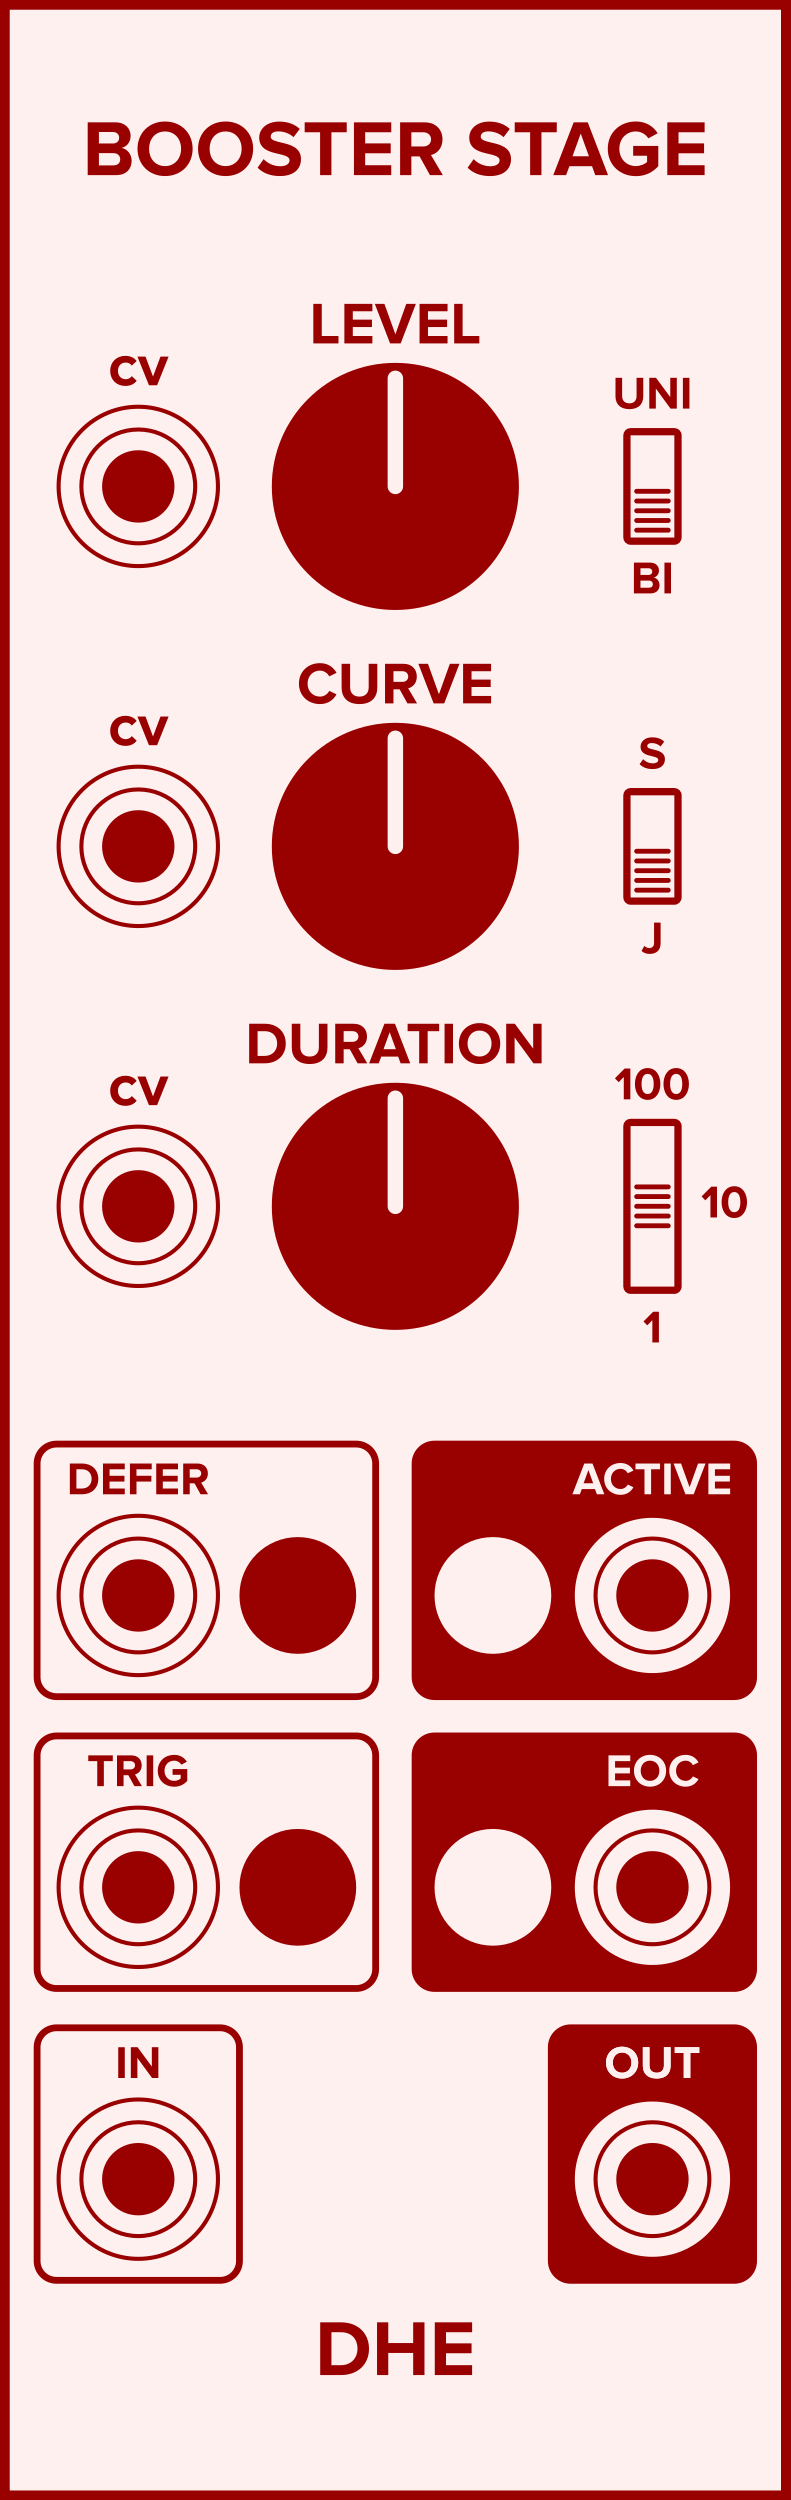
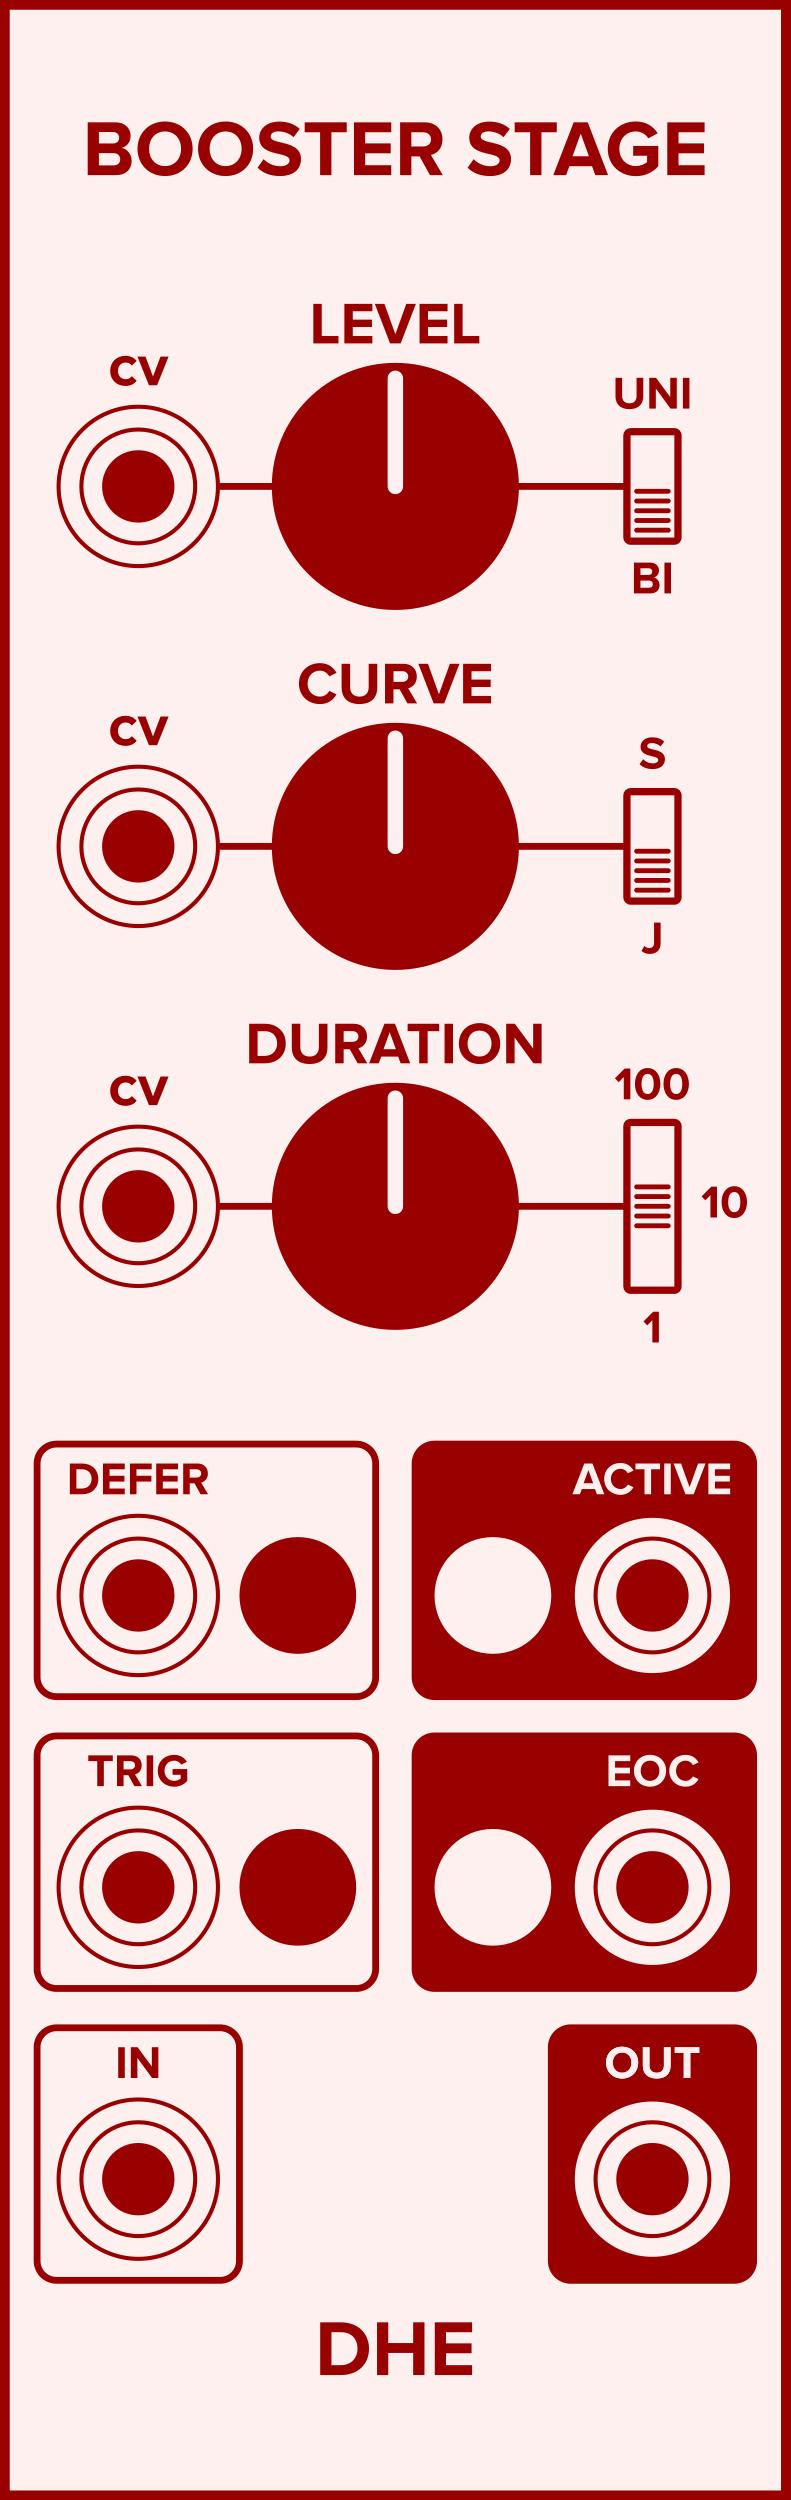
<svg xmlns="http://www.w3.org/2000/svg" id="svg290" height="379.429" width="120.000" version="1.1">
  <defs id="defs294" />
  <g id="g288" transform="scale(2.953)">
    <path id="rect2" d="M 0,0 H 40.64 V 128.5 H 0 Z" style="fill:#fff0f0;stroke:#990000;stroke-width:1" />
    <g id="g6" transform="translate(20.32,9)">
      <g id="text4" style="font-weight:bold;font-size:4.064px;font-family:'Proxima Nova';dominant-baseline:alphabetic;text-anchor:middle;fill:#990000" aria-label="BOOSTER STAGE">
        <path id="path299" style="font-weight:bold;font-size:4.064px;font-family:'Proxima Nova';dominant-baseline:alphabetic;text-anchor:middle;fill:#990000" d="m -15.813,0 h 1.471 c 0.516,0 0.788,-0.325 0.788,-0.732 0,-0.341 -0.232,-0.622 -0.52,-0.666 0.256,-0.053 0.467,-0.28 0.467,-0.622 0,-0.362 -0.264,-0.691 -0.78,-0.691 h -1.426 z m 0.577,-1.626 v -0.589 h 0.723 c 0.195,0 0.317,0.126 0.317,0.297 0,0.171 -0.122,0.293 -0.317,0.293 z m 0,1.126 V -1.13 h 0.744 c 0.228,0 0.35,0.146 0.35,0.317 0,0.195 -0.13,0.313 -0.35,0.313 z" />
        <path id="path301" style="font-weight:bold;font-size:4.064px;font-family:'Proxima Nova';dominant-baseline:alphabetic;text-anchor:middle;fill:#990000" d="m -13.252,-1.353 c 0,0.817 0.597,1.402 1.414,1.402 0.821,0 1.418,-0.585 1.418,-1.402 0,-0.817 -0.597,-1.402 -1.418,-1.402 -0.817,0 -1.414,0.585 -1.414,1.402 z m 2.239,0 c 0,0.504 -0.325,0.89 -0.825,0.89 -0.5,0 -0.821,-0.386 -0.821,-0.89 0,-0.508 0.321,-0.89 0.821,-0.89 0.5,0 0.825,0.382 0.825,0.89 z" />
        <path id="path303" style="font-weight:bold;font-size:4.064px;font-family:'Proxima Nova';dominant-baseline:alphabetic;text-anchor:middle;fill:#990000" d="m -10.141,-1.353 c 0,0.817 0.597,1.402 1.414,1.402 0.821,0 1.418,-0.585 1.418,-1.402 0,-0.817 -0.597,-1.402 -1.418,-1.402 -0.817,0 -1.414,0.585 -1.414,1.402 z m 2.239,0 c 0,0.504 -0.325,0.89 -0.825,0.89 -0.5,0 -0.821,-0.386 -0.821,-0.89 0,-0.508 0.321,-0.89 0.821,-0.89 0.5,0 0.825,0.382 0.825,0.89 z" />
        <path id="path305" style="font-weight:bold;font-size:4.064px;font-family:'Proxima Nova';dominant-baseline:alphabetic;text-anchor:middle;fill:#990000" d="m -7.082,-0.382 c 0.252,0.256 0.626,0.431 1.146,0.431 0.732,0 1.085,-0.374 1.085,-0.87 0,-0.614 -0.569,-0.748 -1.016,-0.853 -0.293,-0.069 -0.541,-0.126 -0.541,-0.301 0,-0.163 0.138,-0.272 0.386,-0.272 0.276,0 0.569,0.093 0.788,0.297 l 0.321,-0.423 c -0.268,-0.248 -0.626,-0.378 -1.057,-0.378 -0.638,0 -1.028,0.374 -1.028,0.825 0,0.618 0.569,0.74 1.012,0.841 0.297,0.073 0.549,0.13 0.549,0.329 0,0.154 -0.154,0.301 -0.471,0.301 -0.374,0 -0.671,-0.167 -0.862,-0.366 z" />
        <path id="path307" style="font-weight:bold;font-size:4.064px;font-family:'Proxima Nova';dominant-baseline:alphabetic;text-anchor:middle;fill:#990000" d="m -3.868,0 h 0.581 v -2.203 h 0.788 v -0.508 h -2.162 v 0.508 h 0.792 z" />
        <path id="path309" style="font-weight:bold;font-size:4.064px;font-family:'Proxima Nova';dominant-baseline:alphabetic;text-anchor:middle;fill:#990000" d="m -2.129,0 h 1.918 V -0.508 H -1.552 V -1.122 h 1.313 V -1.63 H -1.552 v -0.573 h 1.341 v -0.508 H -2.129 Z" />
        <path id="path311" style="font-weight:bold;font-size:4.064px;font-family:'Proxima Nova';dominant-baseline:alphabetic;text-anchor:middle;fill:#990000" d="m 1.777,0 h 0.662 l -0.61,-1.032 c 0.293,-0.069 0.593,-0.325 0.593,-0.805 0,-0.504 -0.345,-0.874 -0.91,-0.874 H 0.244 V 0 H 0.822 v -0.963 h 0.423 z m 0.057,-1.837 c 0,0.228 -0.175,0.366 -0.406,0.366 h -0.606 v -0.732 h 0.606 c 0.232,0 0.406,0.138 0.406,0.366 z" />
        <path id="path313" style="font-weight:bold;font-size:4.064px;font-family:'Proxima Nova';dominant-baseline:alphabetic;text-anchor:middle;fill:#990000" d="m 3.713,-0.382 c 0.252,0.256 0.626,0.431 1.146,0.431 0.732,0 1.085,-0.374 1.085,-0.87 0,-0.614 -0.569,-0.748 -1.016,-0.853 -0.293,-0.069 -0.541,-0.126 -0.541,-0.301 0,-0.163 0.138,-0.272 0.386,-0.272 0.276,0 0.569,0.093 0.788,0.297 l 0.321,-0.423 c -0.268,-0.248 -0.626,-0.378 -1.057,-0.378 -0.638,0 -1.028,0.374 -1.028,0.825 0,0.618 0.569,0.74 1.012,0.841 0.297,0.073 0.549,0.13 0.549,0.329 0,0.154 -0.154,0.301 -0.471,0.301 -0.374,0 -0.671,-0.167 -0.862,-0.366 z" />
        <path id="path315" style="font-weight:bold;font-size:4.064px;font-family:'Proxima Nova';dominant-baseline:alphabetic;text-anchor:middle;fill:#990000" d="m 6.927,0 h 0.581 v -2.203 h 0.788 v -0.508 H 6.134 v 0.508 h 0.792 z" />
        <path id="path317" style="font-weight:bold;font-size:4.064px;font-family:'Proxima Nova';dominant-baseline:alphabetic;text-anchor:middle;fill:#990000" d="M 10.274,0 H 10.932 L 9.888,-2.711 H 9.164 L 8.116,0 h 0.658 l 0.171,-0.459 h 1.162 z m -0.748,-2.134 0.423,1.166 h -0.845 z" />
        <path id="path319" style="font-weight:bold;font-size:4.064px;font-family:'Proxima Nova';dominant-baseline:alphabetic;text-anchor:middle;fill:#990000" d="m 10.917,-1.353 c 0,0.853 0.65,1.406 1.443,1.406 0.492,0 0.878,-0.203 1.154,-0.512 V -1.5 h -1.292 v 0.504 h 0.715 v 0.325 c -0.11,0.102 -0.337,0.207 -0.577,0.207 -0.492,0 -0.849,-0.378 -0.849,-0.89 0,-0.512 0.358,-0.89 0.849,-0.89 0.289,0 0.52,0.163 0.642,0.354 l 0.48,-0.26 c -0.203,-0.321 -0.557,-0.606 -1.122,-0.606 -0.792,0 -1.443,0.545 -1.443,1.402 z" />
        <path id="path321" style="font-weight:bold;font-size:4.064px;font-family:'Proxima Nova';dominant-baseline:alphabetic;text-anchor:middle;fill:#990000" d="m 13.976,0 h 1.918 v -0.508 h -1.341 V -1.122 h 1.313 v -0.508 h -1.313 v -0.573 h 1.341 v -0.508 h -1.918 z" />
      </g>
    </g>
    <g id="g10" transform="translate(20.32,119.5)">
      <g id="text8" style="font-weight:bold;font-size:4.064px;font-family:'Proxima Nova';dominant-baseline:hanging;text-anchor:middle;fill:#990000" aria-label="DHE">
        <path id="path324" style="font-weight:bold;font-size:4.064px;font-family:'Proxima Nova';dominant-baseline:hanging;text-anchor:middle;fill:#990000" d="m -3.863,2.568 h 1.069 c 0.849,0 1.439,-0.536 1.439,-1.353 0,-0.817 -0.589,-1.357 -1.439,-1.357 h -1.069 z m 0.577,-0.508 V 0.366 h 0.492 c 0.557,0 0.849,0.37 0.849,0.849 0,0.459 -0.313,0.845 -0.849,0.845 z" />
        <path id="path326" style="font-weight:bold;font-size:4.064px;font-family:'Proxima Nova';dominant-baseline:hanging;text-anchor:middle;fill:#990000" d="M 0.915,2.568 H 1.496 V -0.142 H 0.915 V 0.923 H -0.365 V -0.142 H -0.942 V 2.568 h 0.577 V 1.431 h 1.28 z" />
        <path id="path328" style="font-weight:bold;font-size:4.064px;font-family:'Proxima Nova';dominant-baseline:hanging;text-anchor:middle;fill:#990000" d="m 2.026,2.568 h 1.918 v -0.508 H 2.603 V 1.447 H 3.916 V 0.939 H 2.603 V 0.366 H 3.945 V -0.142 H 2.026 Z" />
      </g>
    </g>
-     <path id="line12" d="M 7.107,25 H 33.533" style="stroke-width:0.35" />
+     <path id="line12" d="M 7.107,25 H 33.533" style="stroke:#990000;stroke-width:0.35" />
    <g id="g16" transform="translate(7.107,19.8)">
      <g id="text14" style="font-weight:bold;font-size:3.048px;font-family:'Proxima Nova';dominant-baseline:alphabetic;text-anchor:middle;fill:#990000" aria-label="cv">
        <path id="path332" style="font-weight:bold;font-size:3.048px;font-family:'Proxima Nova';dominant-baseline:alphabetic;text-anchor:middle;fill:#990000" d="m -1.444,-0.738 c 0,0.454 0.326,0.774 0.78,0.774 0.302,0 0.485,-0.131 0.582,-0.268 l -0.253,-0.235 c -0.07,0.098 -0.177,0.158 -0.311,0.158 -0.235,0 -0.399,-0.174 -0.399,-0.43 0,-0.256 0.165,-0.427 0.399,-0.427 0.134,0 0.241,0.055 0.311,0.158 l 0.253,-0.238 c -0.098,-0.134 -0.28,-0.265 -0.582,-0.265 -0.454,0 -0.78,0.32 -0.78,0.771 z" />
        <path id="path334" style="font-weight:bold;font-size:3.048px;font-family:'Proxima Nova';dominant-baseline:alphabetic;text-anchor:middle;fill:#990000" d="M 0.549,0 H 0.967 L 1.558,-1.472 H 1.141 L 0.756,-0.448 0.372,-1.472 h -0.415 z" />
      </g>
    </g>
    <g id="g20" transform="translate(20.32,17.65)">
      <g id="text18" style="font-weight:bold;font-size:3.048px;font-family:'Proxima Nova';dominant-baseline:alphabetic;text-anchor:middle;fill:#990000" aria-label="LEVEL">
        <path id="path337" style="font-weight:bold;font-size:3.048px;font-family:'Proxima Nova';dominant-baseline:alphabetic;text-anchor:middle;fill:#990000" d="m -4.216,0 h 1.292 V -0.381 H -3.783 V -2.033 h -0.433 z" />
        <path id="path339" style="font-weight:bold;font-size:3.048px;font-family:'Proxima Nova';dominant-baseline:alphabetic;text-anchor:middle;fill:#990000" d="m -2.621,0 h 1.439 v -0.381 h -1.006 v -0.46 h 0.985 V -1.222 h -0.985 v -0.43 h 1.006 v -0.381 h -1.439 z" />
        <path id="path341" style="font-weight:bold;font-size:3.048px;font-family:'Proxima Nova';dominant-baseline:alphabetic;text-anchor:middle;fill:#990000" d="M -0.271,0 H 0.272 L 1.055,-2.033 H 0.561 L 6.1914318e-4,-0.469 -0.563,-2.033 H -1.057 Z" />
        <path id="path343" style="font-weight:bold;font-size:3.048px;font-family:'Proxima Nova';dominant-baseline:alphabetic;text-anchor:middle;fill:#990000" d="M 1.243,0 H 2.682 V -0.381 H 1.676 V -0.841 H 2.66 V -1.222 H 1.676 v -0.43 h 1.006 v -0.381 H 1.243 Z" />
        <path id="path345" style="font-weight:bold;font-size:3.048px;font-family:'Proxima Nova';dominant-baseline:alphabetic;text-anchor:middle;fill:#990000" d="M 3.023,0 H 4.315 V -0.381 H 3.456 V -2.033 h -0.433 z" />
      </g>
    </g>
    <g id="g24" transform="translate(33.533,29)">
      <g id="text22" style="font-weight:bold;font-size:2.371px;font-family:'Proxima Nova';dominant-baseline:hanging;text-anchor:middle;fill:#990000" aria-label="BI">
        <path id="path348" style="font-weight:bold;font-size:2.371px;font-family:'Proxima Nova';dominant-baseline:hanging;text-anchor:middle;fill:#990000" d="m -0.953,1.498 h 0.858 c 0.301,0 0.46,-0.19 0.46,-0.427 0,-0.199 -0.135,-0.363 -0.303,-0.389 0.149,-0.031 0.273,-0.164 0.273,-0.363 0,-0.211 -0.154,-0.403 -0.455,-0.403 h -0.832 z m 0.337,-0.948 v -0.344 h 0.422 c 0.114,0 0.185,0.074 0.185,0.173 0,0.1 -0.071,0.171 -0.185,0.171 z m 0,0.657 V 0.839 h 0.434 c 0.133,0 0.204,0.085 0.204,0.185 0,0.114 -0.076,0.183 -0.204,0.183 z" />
        <path id="path350" style="font-weight:bold;font-size:2.371px;font-family:'Proxima Nova';dominant-baseline:hanging;text-anchor:middle;fill:#990000" d="M 0.617,1.498 H 0.954 V -0.083 H 0.617 Z" />
      </g>
    </g>
    <g id="g28" transform="translate(33.533,21)">
      <g id="text26" style="font-weight:bold;font-size:2.371px;font-family:'Proxima Nova';dominant-baseline:alphabetic;text-anchor:middle;fill:#990000" aria-label="UNI">
        <path id="path353" style="font-weight:bold;font-size:2.371px;font-family:'Proxima Nova';dominant-baseline:alphabetic;text-anchor:middle;fill:#990000" d="m -1.9,-0.631 c 0,0.389 0.232,0.659 0.714,0.659 0.481,0 0.714,-0.268 0.714,-0.662 V -1.581 h -0.344 v 0.939 c 0,0.221 -0.126,0.372 -0.37,0.372 -0.244,0 -0.372,-0.152 -0.372,-0.372 V -1.581 h -0.341 z" />
        <path id="path355" style="font-weight:bold;font-size:2.371px;font-family:'Proxima Nova';dominant-baseline:alphabetic;text-anchor:middle;fill:#990000" d="M 0.928,0 H 1.252 V -1.581 H 0.916 v 0.993 L 0.183,-1.581 H -0.163 V 0 h 0.337 v -1.031 z" />
        <path id="path357" style="font-weight:bold;font-size:2.371px;font-family:'Proxima Nova';dominant-baseline:alphabetic;text-anchor:middle;fill:#990000" d="m 1.564,0 h 0.337 v -1.581 h -0.337 z" />
      </g>
    </g>
-     <path id="line30" d="M 7.107,43.5 H 33.533" style="stroke-width:0.35" />
+     <path id="line30" d="M 7.107,43.5 H 33.533" style="stroke:#990000;stroke-width:0.35" />
    <g id="g34" transform="translate(7.107,38.3)">
      <g id="text32" style="font-weight:bold;font-size:3.048px;font-family:'Proxima Nova';dominant-baseline:alphabetic;text-anchor:middle;fill:#990000" aria-label="cv">
        <path id="path361" style="font-weight:bold;font-size:3.048px;font-family:'Proxima Nova';dominant-baseline:alphabetic;text-anchor:middle;fill:#990000" d="m -1.444,-0.738 c 0,0.454 0.326,0.774 0.78,0.774 0.302,0 0.485,-0.131 0.582,-0.268 l -0.253,-0.235 c -0.07,0.098 -0.177,0.158 -0.311,0.158 -0.235,0 -0.399,-0.174 -0.399,-0.43 0,-0.256 0.165,-0.427 0.399,-0.427 0.134,0 0.241,0.055 0.311,0.158 l 0.253,-0.238 c -0.098,-0.134 -0.28,-0.265 -0.582,-0.265 -0.454,0 -0.78,0.32 -0.78,0.771 z" />
        <path id="path363" style="font-weight:bold;font-size:3.048px;font-family:'Proxima Nova';dominant-baseline:alphabetic;text-anchor:middle;fill:#990000" d="M 0.549,0 H 0.967 L 1.558,-1.472 H 1.141 L 0.756,-0.448 0.372,-1.472 h -0.415 z" />
      </g>
    </g>
    <g id="g38" transform="translate(20.32,36.15)">
      <g id="text36" style="font-weight:bold;font-size:3.048px;font-family:'Proxima Nova';dominant-baseline:alphabetic;text-anchor:middle;fill:#990000" aria-label="CURVE">
        <path id="path366" style="font-weight:bold;font-size:3.048px;font-family:'Proxima Nova';dominant-baseline:alphabetic;text-anchor:middle;fill:#990000" d="m -3.874,0.037 c 0.448,0 0.704,-0.247 0.85,-0.5 l -0.372,-0.18 c -0.085,0.168 -0.268,0.296 -0.479,0.296 -0.369,0 -0.637,-0.283 -0.637,-0.668 0,-0.384 0.268,-0.668 0.637,-0.668 0.21,0 0.393,0.131 0.479,0.296 l 0.372,-0.183 c -0.143,-0.253 -0.402,-0.497 -0.85,-0.497 -0.61,0 -1.082,0.427 -1.082,1.052 0,0.625 0.472,1.052 1.082,1.052 z" />
        <path id="path368" style="font-weight:bold;font-size:3.048px;font-family:'Proxima Nova';dominant-baseline:alphabetic;text-anchor:middle;fill:#990000" d="m -2.763,-0.811 c 0,0.5 0.299,0.847 0.917,0.847 0.619,0 0.917,-0.344 0.917,-0.85 V -2.033 H -1.371 v 1.207 c 0,0.283 -0.162,0.479 -0.475,0.479 -0.314,0 -0.479,-0.195 -0.479,-0.479 V -2.033 h -0.439 z" />
        <path id="path370" style="font-weight:bold;font-size:3.048px;font-family:'Proxima Nova';dominant-baseline:alphabetic;text-anchor:middle;fill:#990000" d="m 0.618,0 h 0.497 l -0.457,-0.774 c 0.219,-0.052 0.445,-0.244 0.445,-0.604 0,-0.378 -0.259,-0.655 -0.683,-0.655 H -0.531 V 0 h 0.433 v -0.722 h 0.317 z m 0.043,-1.378 c 0,0.171 -0.131,0.274 -0.305,0.274 h -0.454 v -0.549 h 0.454 c 0.174,0 0.305,0.104 0.305,0.274 z" />
        <path id="path372" style="font-weight:bold;font-size:3.048px;font-family:'Proxima Nova';dominant-baseline:alphabetic;text-anchor:middle;fill:#990000" d="M 1.968,0 H 2.51 L 3.294,-2.033 H 2.8 L 2.239,-0.469 1.675,-2.033 H 1.181 Z" />
        <path id="path374" style="font-weight:bold;font-size:3.048px;font-family:'Proxima Nova';dominant-baseline:alphabetic;text-anchor:middle;fill:#990000" d="M 3.481,0 H 4.92 V -0.381 H 3.914 V -0.841 H 4.899 V -1.222 H 3.914 v -0.43 h 1.006 v -0.381 H 3.481 Z" />
      </g>
    </g>
    <g id="g42" transform="translate(33.533,47.5)">
      <g id="text40" style="font-weight:bold;font-size:2.371px;font-family:'Proxima Nova';dominant-baseline:hanging;text-anchor:middle;fill:#990000" aria-label="J">
        <path id="path377" style="font-weight:bold;font-size:2.371px;font-family:'Proxima Nova';dominant-baseline:hanging;text-anchor:middle;fill:#990000" d="m -0.562,1.373 c 0.114,0.111 0.266,0.154 0.424,0.154 0.325,0 0.557,-0.173 0.557,-0.548 V -0.083 H 0.083 v 1.057 c 0,0.154 -0.097,0.254 -0.247,0.254 -0.109,0 -0.19,-0.055 -0.251,-0.114 z" />
      </g>
    </g>
    <g id="g46" transform="translate(33.533,39.5)">
      <g id="text44" style="font-weight:bold;font-size:2.371px;font-family:'Proxima Nova';dominant-baseline:alphabetic;text-anchor:middle;fill:#990000" aria-label="S">
        <path id="path380" style="font-weight:bold;font-size:2.371px;font-family:'Proxima Nova';dominant-baseline:alphabetic;text-anchor:middle;fill:#990000" d="m -0.661,-0.223 c 0.147,0.149 0.365,0.251 0.669,0.251 0.427,0 0.633,-0.218 0.633,-0.507 0,-0.358 -0.332,-0.436 -0.593,-0.498 -0.171,-0.04 -0.315,-0.074 -0.315,-0.175 0,-0.095 0.081,-0.159 0.225,-0.159 0.161,0 0.332,0.055 0.46,0.173 l 0.187,-0.247 c -0.156,-0.145 -0.365,-0.221 -0.616,-0.221 -0.372,0 -0.6,0.218 -0.6,0.481 0,0.36 0.332,0.432 0.59,0.491 0.173,0.043 0.32,0.076 0.32,0.192 0,0.09 -0.09,0.175 -0.275,0.175 -0.218,0 -0.391,-0.097 -0.503,-0.213 z" />
      </g>
    </g>
-     <path id="line48" d="M 7.107,62 H 33.533" style="stroke-width:0.35" />
+     <path id="line48" d="M 7.107,62 H 33.533" style="stroke:#990000;stroke-width:0.35" />
    <g id="g52" transform="translate(7.107,56.8)">
      <g id="text50" style="font-weight:bold;font-size:3.048px;font-family:'Proxima Nova';dominant-baseline:alphabetic;text-anchor:middle;fill:#990000" aria-label="cv">
        <path id="path384" style="font-weight:bold;font-size:3.048px;font-family:'Proxima Nova';dominant-baseline:alphabetic;text-anchor:middle;fill:#990000" d="m -1.444,-0.738 c 0,0.454 0.326,0.774 0.78,0.774 0.302,0 0.485,-0.131 0.582,-0.268 l -0.253,-0.235 c -0.07,0.098 -0.177,0.158 -0.311,0.158 -0.235,0 -0.399,-0.174 -0.399,-0.43 0,-0.256 0.165,-0.427 0.399,-0.427 0.134,0 0.241,0.055 0.311,0.158 l 0.253,-0.238 c -0.098,-0.134 -0.28,-0.265 -0.582,-0.265 -0.454,0 -0.78,0.32 -0.78,0.771 z" />
        <path id="path386" style="font-weight:bold;font-size:3.048px;font-family:'Proxima Nova';dominant-baseline:alphabetic;text-anchor:middle;fill:#990000" d="M 0.549,0 H 0.967 L 1.558,-1.472 H 1.141 L 0.756,-0.448 0.372,-1.472 h -0.415 z" />
      </g>
    </g>
    <g id="g56" transform="translate(20.32,54.65)">
      <g id="text54" style="font-weight:bold;font-size:3.048px;font-family:'Proxima Nova';dominant-baseline:alphabetic;text-anchor:middle;fill:#990000" aria-label="DURATION">
        <path id="path389" style="font-weight:bold;font-size:3.048px;font-family:'Proxima Nova';dominant-baseline:alphabetic;text-anchor:middle;fill:#990000" d="m -7.514,0 h 0.802 c 0.637,0 1.079,-0.402 1.079,-1.015 0,-0.613 -0.442,-1.018 -1.079,-1.018 h -0.802 z m 0.433,-0.381 V -1.652 h 0.369 c 0.418,0 0.637,0.277 0.637,0.637 0,0.344 -0.235,0.634 -0.637,0.634 z" />
        <path id="path391" style="font-weight:bold;font-size:3.048px;font-family:'Proxima Nova';dominant-baseline:alphabetic;text-anchor:middle;fill:#990000" d="m -5.323,-0.811 c 0,0.5 0.299,0.847 0.917,0.847 0.619,0 0.917,-0.344 0.917,-0.85 V -2.033 h -0.442 v 1.207 c 0,0.283 -0.162,0.479 -0.475,0.479 -0.314,0 -0.479,-0.195 -0.479,-0.479 V -2.033 h -0.439 z" />
        <path id="path393" style="font-weight:bold;font-size:3.048px;font-family:'Proxima Nova';dominant-baseline:alphabetic;text-anchor:middle;fill:#990000" d="m -1.942,0 h 0.497 l -0.457,-0.774 c 0.219,-0.052 0.445,-0.244 0.445,-0.604 0,-0.378 -0.259,-0.655 -0.683,-0.655 h -0.951 V 0 h 0.433 v -0.722 h 0.317 z m 0.043,-1.378 c 0,0.171 -0.131,0.274 -0.305,0.274 h -0.454 v -0.549 h 0.454 c 0.174,0 0.305,0.104 0.305,0.274 z" />
        <path id="path395" style="font-weight:bold;font-size:3.048px;font-family:'Proxima Nova';dominant-baseline:alphabetic;text-anchor:middle;fill:#990000" d="M 0.27,0 H 0.764 L -0.02,-2.033 H -0.562 L -1.349,0 h 0.494 l 0.128,-0.344 h 0.872 z m -0.561,-1.6 0.317,0.875 h -0.634 z" />
        <path id="path397" style="font-weight:bold;font-size:3.048px;font-family:'Proxima Nova';dominant-baseline:alphabetic;text-anchor:middle;fill:#990000" d="m 1.224,0 h 0.436 v -1.652 h 0.591 v -0.381 H 0.63 v 0.381 H 1.224 Z" />
        <path id="path399" style="font-weight:bold;font-size:3.048px;font-family:'Proxima Nova';dominant-baseline:alphabetic;text-anchor:middle;fill:#990000" d="m 2.529,0 h 0.433 v -2.033 h -0.433 z" />
        <path id="path401" style="font-weight:bold;font-size:3.048px;font-family:'Proxima Nova';dominant-baseline:alphabetic;text-anchor:middle;fill:#990000" d="m 3.265,-1.015 c 0,0.613 0.448,1.052 1.061,1.052 0.616,0 1.064,-0.439 1.064,-1.052 0,-0.613 -0.448,-1.052 -1.064,-1.052 -0.613,0 -1.061,0.439 -1.061,1.052 z m 1.679,0 c 0,0.378 -0.244,0.668 -0.619,0.668 -0.375,0 -0.616,-0.29 -0.616,-0.668 0,-0.381 0.241,-0.668 0.616,-0.668 0.375,0 0.619,0.287 0.619,0.668 z" />
        <path id="path403" style="font-weight:bold;font-size:3.048px;font-family:'Proxima Nova';dominant-baseline:alphabetic;text-anchor:middle;fill:#990000" d="m 7.098,0 h 0.418 v -2.033 h -0.433 v 1.277 L 6.141,-2.033 H 5.696 V 0 h 0.433 v -1.326 z" />
      </g>
    </g>
    <g id="g60" transform="translate(33.533,67.5)">
      <g id="text58" style="font-weight:bold;font-size:2.371px;font-family:'Proxima Nova';dominant-baseline:hanging;text-anchor:middle;fill:#990000" aria-label="1">
        <path id="path406" style="font-weight:bold;font-size:2.371px;font-family:'Proxima Nova';dominant-baseline:hanging;text-anchor:middle;fill:#990000" d="m -0.005,1.498 h 0.337 v -1.581 h -0.294 l -0.498,0.5 0.192,0.202 0.263,-0.268 z" />
      </g>
    </g>
    <g id="g64" transform="translate(33.533,56.5)">
      <g id="text62" style="font-weight:bold;font-size:2.371px;font-family:'Proxima Nova';dominant-baseline:alphabetic;text-anchor:middle;fill:#990000" aria-label="100">
        <path id="path409" style="font-weight:bold;font-size:2.371px;font-family:'Proxima Nova';dominant-baseline:alphabetic;text-anchor:middle;fill:#990000" d="m -1.473,0 h 0.337 v -1.581 h -0.294 l -0.498,0.5 0.192,0.202 0.263,-0.268 z" />
        <path id="path411" style="font-weight:bold;font-size:2.371px;font-family:'Proxima Nova';dominant-baseline:alphabetic;text-anchor:middle;fill:#990000" d="m -0.901,-0.79 c 0,0.408 0.202,0.818 0.654,0.818 0.45,0 0.654,-0.41 0.654,-0.818 0,-0.408 -0.204,-0.816 -0.654,-0.816 -0.453,0 -0.654,0.408 -0.654,0.816 z m 0.965,0 c 0,0.292 -0.085,0.519 -0.311,0.519 -0.228,0 -0.313,-0.228 -0.313,-0.519 0,-0.292 0.085,-0.517 0.313,-0.517 0.225,0 0.311,0.225 0.311,0.517 z" />
        <path id="path413" style="font-weight:bold;font-size:2.371px;font-family:'Proxima Nova';dominant-baseline:alphabetic;text-anchor:middle;fill:#990000" d="m 0.567,-0.79 c 0,0.408 0.202,0.818 0.654,0.818 0.45,0 0.654,-0.41 0.654,-0.818 0,-0.408 -0.204,-0.816 -0.654,-0.816 -0.453,0 -0.654,0.408 -0.654,0.816 z m 0.965,0 c 0,0.292 -0.085,0.519 -0.311,0.519 -0.228,0 -0.313,-0.228 -0.313,-0.519 0,-0.292 0.085,-0.517 0.313,-0.517 0.225,0 0.311,0.225 0.311,0.517 z" />
      </g>
    </g>
    <g id="g68" transform="translate(36.033,62)">
      <g id="text66" style="font-weight:bold;font-size:2.371px;font-family:'Proxima Nova';dominant-baseline:middle;text-anchor:start;fill:#990000" aria-label="10">
        <path id="path416" style="font-weight:bold;font-size:2.371px;font-family:'Proxima Nova';dominant-baseline:middle;text-anchor:start;fill:#990000" d="M 0.481,0.573 H 0.818 V -1.009 H 0.524 l -0.498,0.5 0.192,0.202 0.263,-0.268 z" />
        <path id="path418" style="font-weight:bold;font-size:2.371px;font-family:'Proxima Nova';dominant-baseline:middle;text-anchor:start;fill:#990000" d="m 1.053,-0.217 c 0,0.408 0.202,0.818 0.654,0.818 0.45,0 0.654,-0.41 0.654,-0.818 0,-0.408 -0.204,-0.816 -0.654,-0.816 -0.453,0 -0.654,0.408 -0.654,0.816 z m 0.965,0 c 0,0.292 -0.085,0.519 -0.311,0.519 -0.228,0 -0.313,-0.228 -0.313,-0.519 0,-0.292 0.085,-0.517 0.313,-0.517 0.225,0 0.311,0.225 0.311,0.517 z" />
      </g>
    </g>
    <path id="rect70" d="M 2.907,74.22 H 18.307 c 0.554,0 1,0.446 1,1 v 10.98 c 0,0.554 -0.446,1 -1,1 H 2.907 c -0.554,0 -1,-0.446 -1,-1 v -10.98 c 0,-0.554 0.446,-1 1,-1 z" style="fill:#fff0f0;stroke:#990000;stroke-width:0.35" />
    <g id="g74" transform="translate(7.107,76.8)">
      <g id="text72" style="font-weight:bold;font-size:2.371px;font-family:'Proxima Nova';dominant-baseline:alphabetic;text-anchor:middle;fill:#990000" aria-label="DEFER">
        <path id="path422" style="font-weight:bold;font-size:2.371px;font-family:'Proxima Nova';dominant-baseline:alphabetic;text-anchor:middle;fill:#990000" d="m -3.518,0 h 0.624 c 0.496,0 0.839,-0.313 0.839,-0.79 0,-0.477 -0.344,-0.792 -0.839,-0.792 h -0.624 z m 0.337,-0.296 V -1.285 h 0.287 c 0.325,0 0.496,0.216 0.496,0.496 0,0.268 -0.183,0.493 -0.496,0.493 z" />
        <path id="path424" style="font-weight:bold;font-size:2.371px;font-family:'Proxima Nova';dominant-baseline:alphabetic;text-anchor:middle;fill:#990000" d="m -1.814,0 h 1.119 V -0.296 H -1.477 v -0.358 h 0.766 V -0.951 H -1.477 V -1.285 h 0.782 V -1.581 H -1.814 Z" />
        <path id="path426" style="font-weight:bold;font-size:2.371px;font-family:'Proxima Nova';dominant-baseline:alphabetic;text-anchor:middle;fill:#990000" d="m -0.429,0 h 0.337 V -0.654 H 0.673 V -0.951 H -0.093 V -1.285 H 0.69 v -0.296 h -1.119 z" />
        <path id="path428" style="font-weight:bold;font-size:2.371px;font-family:'Proxima Nova';dominant-baseline:alphabetic;text-anchor:middle;fill:#990000" d="M 0.923,0 H 2.042 v -0.296 h -0.782 v -0.358 h 0.766 V -0.951 H 1.26 V -1.285 h 0.782 V -1.581 H 0.923 Z" />
        <path id="path430" style="font-weight:bold;font-size:2.371px;font-family:'Proxima Nova';dominant-baseline:alphabetic;text-anchor:middle;fill:#990000" d="m 3.201,0 h 0.386 l -0.356,-0.602 c 0.171,-0.04 0.346,-0.19 0.346,-0.469 0,-0.294 -0.202,-0.51 -0.531,-0.51 H 2.308 V 0 h 0.337 v -0.562 h 0.247 z m 0.033,-1.072 c 0,0.133 -0.102,0.213 -0.237,0.213 H 2.644 V -1.285 h 0.353 c 0.135,0 0.237,0.081 0.237,0.213 z" />
      </g>
    </g>
    <path id="rect76" d="m 22.333,74.22 h 15.4 c 0.554,0 1,0.446 1,1 v 10.98 c 0,0.554 -0.446,1 -1,1 h -15.4 c -0.554,0 -1,-0.446 -1,-1 v -10.98 c 0,-0.554 0.446,-1 1,-1 z" style="fill:#990000;stroke:#990000;stroke-width:0.35" />
    <g id="g80" transform="translate(33.533,76.8)">
      <g id="text78" style="font-weight:bold;font-size:2.371px;font-family:'Proxima Nova';dominant-baseline:alphabetic;text-anchor:middle;fill:#fff0f0" aria-label="ACTIVE">
        <path id="path434" style="font-weight:bold;font-size:2.371px;font-family:'Proxima Nova';dominant-baseline:alphabetic;text-anchor:middle;fill:#fff0f0" d="m -2.856,0 h 0.384 l -0.609,-1.581 h -0.422 L -4.115,0 h 0.384 l 0.1,-0.268 h 0.678 z m -0.436,-1.245 0.247,0.68 h -0.493 z" />
        <path id="path436" style="font-weight:bold;font-size:2.371px;font-family:'Proxima Nova';dominant-baseline:alphabetic;text-anchor:middle;fill:#fff0f0" d="m -1.639,0.028 c 0.349,0 0.548,-0.192 0.662,-0.389 l -0.289,-0.14 c -0.066,0.13 -0.209,0.23 -0.372,0.23 -0.287,0 -0.496,-0.221 -0.496,-0.519 0,-0.299 0.209,-0.519 0.496,-0.519 0.164,0 0.306,0.102 0.372,0.23 l 0.289,-0.142 C -1.088,-1.418 -1.29,-1.608 -1.639,-1.608 c -0.474,0 -0.842,0.332 -0.842,0.818 0,0.486 0.368,0.818 0.842,0.818 z" />
        <path id="path438" style="font-weight:bold;font-size:2.371px;font-family:'Proxima Nova';dominant-baseline:alphabetic;text-anchor:middle;fill:#fff0f0" d="m -0.409,0 h 0.339 V -1.285 H 0.39 V -1.581 H -0.872 v 0.296 h 0.462 z" />
        <path id="path440" style="font-weight:bold;font-size:2.371px;font-family:'Proxima Nova';dominant-baseline:alphabetic;text-anchor:middle;fill:#fff0f0" d="M 0.606,0 H 0.942 V -1.581 H 0.606 Z" />
        <path id="path442" style="font-weight:bold;font-size:2.371px;font-family:'Proxima Nova';dominant-baseline:alphabetic;text-anchor:middle;fill:#fff0f0" d="m 1.697,0 h 0.422 l 0.609,-1.581 H 2.345 L 1.908,-0.365 1.47,-1.581 h -0.384 z" />
        <path id="path444" style="font-weight:bold;font-size:2.371px;font-family:'Proxima Nova';dominant-baseline:alphabetic;text-anchor:middle;fill:#fff0f0" d="m 2.875,0 h 1.119 v -0.296 h -0.782 v -0.358 h 0.766 V -0.951 H 3.211 V -1.285 h 0.782 v -0.296 h -1.119 z" />
      </g>
    </g>
    <path id="rect82" d="M 2.907,89.22 H 18.307 c 0.554,0 1,0.446 1,1 V 101.2 c 0,0.554 -0.446,1 -1,1 H 2.907 c -0.554,0 -1,-0.446 -1,-1 V 90.22 c 0,-0.554 0.446,-1 1,-1 z" style="fill:#fff0f0;stroke:#990000;stroke-width:0.35" />
    <g id="g86" transform="translate(7.107,91.8)">
      <g id="text84" style="font-weight:bold;font-size:2.371px;font-family:'Proxima Nova';dominant-baseline:alphabetic;text-anchor:middle;fill:#990000" aria-label="TRIG">
        <path id="path448" style="font-weight:bold;font-size:2.371px;font-family:'Proxima Nova';dominant-baseline:alphabetic;text-anchor:middle;fill:#990000" d="m -2.109,0 h 0.339 v -1.285 h 0.46 v -0.296 h -1.261 v 0.296 h 0.462 z" />
        <path id="path450" style="font-weight:bold;font-size:2.371px;font-family:'Proxima Nova';dominant-baseline:alphabetic;text-anchor:middle;fill:#990000" d="m -0.2,0 h 0.386 l -0.356,-0.602 c 0.171,-0.04 0.346,-0.19 0.346,-0.469 0,-0.294 -0.202,-0.51 -0.531,-0.51 H -1.094 V 0 h 0.337 v -0.562 h 0.247 z m 0.033,-1.072 c 0,0.133 -0.102,0.213 -0.237,0.213 H -0.757 V -1.285 h 0.353 c 0.135,0 0.237,0.081 0.237,0.213 z" />
        <path id="path452" style="font-weight:bold;font-size:2.371px;font-family:'Proxima Nova';dominant-baseline:alphabetic;text-anchor:middle;fill:#990000" d="m 0.43,0 h 0.337 v -1.581 h -0.337 z" />
        <path id="path454" style="font-weight:bold;font-size:2.371px;font-family:'Proxima Nova';dominant-baseline:alphabetic;text-anchor:middle;fill:#990000" d="m 1.002,-0.79 c 0,0.498 0.379,0.82 0.842,0.82 0.287,0 0.512,-0.119 0.673,-0.299 v -0.607 h -0.754 v 0.294 h 0.417 v 0.19 c -0.064,0.059 -0.197,0.121 -0.337,0.121 -0.287,0 -0.496,-0.221 -0.496,-0.519 0,-0.299 0.209,-0.519 0.496,-0.519 0.168,0 0.303,0.095 0.375,0.206 l 0.28,-0.152 c -0.119,-0.187 -0.325,-0.353 -0.654,-0.353 -0.462,0 -0.842,0.318 -0.842,0.818 z" />
      </g>
    </g>
    <path id="rect88" d="m 22.333,89.22 h 15.4 c 0.554,0 1,0.446 1,1 V 101.2 c 0,0.554 -0.446,1 -1,1 h -15.4 c -0.554,0 -1,-0.446 -1,-1 V 90.22 c 0,-0.554 0.446,-1 1,-1 z" style="fill:#990000;stroke:#990000;stroke-width:0.35" />
    <g id="g92" transform="translate(33.533,91.8)">
      <g id="text90" style="font-weight:bold;font-size:2.371px;font-family:'Proxima Nova';dominant-baseline:alphabetic;text-anchor:middle;fill:#fff0f0" aria-label="EOC">
        <path id="path458" style="font-weight:bold;font-size:2.371px;font-family:'Proxima Nova';dominant-baseline:alphabetic;text-anchor:middle;fill:#fff0f0" d="m -2.259,0 h 1.119 v -0.296 h -0.782 v -0.358 h 0.766 v -0.296 h -0.766 V -1.285 h 0.782 v -0.296 h -1.119 z" />
        <path id="path460" style="font-weight:bold;font-size:2.371px;font-family:'Proxima Nova';dominant-baseline:alphabetic;text-anchor:middle;fill:#fff0f0" d="m -0.95,-0.79 c 0,0.477 0.349,0.818 0.825,0.818 0.479,0 0.827,-0.341 0.827,-0.818 0,-0.477 -0.349,-0.818 -0.827,-0.818 -0.477,0 -0.825,0.341 -0.825,0.818 z m 1.306,0 c 0,0.294 -0.19,0.519 -0.481,0.519 -0.292,0 -0.479,-0.225 -0.479,-0.519 0,-0.296 0.187,-0.519 0.479,-0.519 0.292,0 0.481,0.223 0.481,0.519 z" />
        <path id="path462" style="font-weight:bold;font-size:2.371px;font-family:'Proxima Nova';dominant-baseline:alphabetic;text-anchor:middle;fill:#fff0f0" d="m 1.707,0.028 c 0.349,0 0.548,-0.192 0.662,-0.389 l -0.289,-0.14 c -0.066,0.13 -0.209,0.23 -0.372,0.23 -0.287,0 -0.496,-0.221 -0.496,-0.519 0,-0.299 0.209,-0.519 0.496,-0.519 0.164,0 0.306,0.102 0.372,0.23 l 0.289,-0.142 c -0.111,-0.197 -0.313,-0.386 -0.662,-0.386 -0.474,0 -0.842,0.332 -0.842,0.818 0,0.486 0.368,0.818 0.842,0.818 z" />
      </g>
    </g>
    <path id="rect94" d="M 2.907,104.22 H 11.307 c 0.554,0 1,0.446 1,1 v 10.98 c 0,0.554 -0.446,1 -1,1 H 2.907 c -0.554,0 -1,-0.446 -1,-1 v -10.98 c 0,-0.554 0.446,-1 1,-1 z" style="fill:#fff0f0;stroke:#990000;stroke-width:0.35" />
    <g id="g98" transform="translate(7.107,106.8)">
      <g id="text96" style="font-weight:bold;font-size:2.371px;font-family:'Proxima Nova';dominant-baseline:alphabetic;text-anchor:middle;fill:#990000" aria-label="IN">
        <path id="path466" style="font-weight:bold;font-size:2.371px;font-family:'Proxima Nova';dominant-baseline:alphabetic;text-anchor:middle;fill:#990000" d="m -1.031,0 h 0.337 V -1.581 H -1.031 Z" />
        <path id="path468" style="font-weight:bold;font-size:2.371px;font-family:'Proxima Nova';dominant-baseline:alphabetic;text-anchor:middle;fill:#990000" d="M 0.708,0 H 1.032 V -1.581 H 0.696 v 0.993 L -0.037,-1.581 h -0.346 V 0 h 0.337 v -1.031 z" />
      </g>
    </g>
    <path id="rect100" d="m 29.333,104.22 h 8.4 c 0.554,0 1,0.446 1,1 v 10.98 c 0,0.554 -0.446,1 -1,1 h -8.4 c -0.554,0 -1,-0.446 -1,-1 v -10.98 c 0,-0.554 0.446,-1 1,-1 z" style="fill:#990000;stroke:#990000;stroke-width:0.35" />
    <g id="g104" transform="translate(33.533,106.8)">
      <g id="text102" style="font-weight:bold;font-size:2.371px;font-family:'Proxima Nova';dominant-baseline:alphabetic;text-anchor:middle;fill:#fff0f0" aria-label="OUT">
        <path id="path472" style="font-weight:bold;font-size:2.371px;font-family:'Proxima Nova';dominant-baseline:alphabetic;text-anchor:middle;fill:#fff0f0" d="m -2.385,-0.79 c 0,0.477 0.349,0.818 0.825,0.818 0.479,0 0.827,-0.341 0.827,-0.818 0,-0.477 -0.349,-0.818 -0.827,-0.818 -0.477,0 -0.825,0.341 -0.825,0.818 z m 1.306,0 c 0,0.294 -0.19,0.519 -0.481,0.519 -0.292,0 -0.479,-0.225 -0.479,-0.519 0,-0.296 0.187,-0.519 0.479,-0.519 0.292,0 0.481,0.223 0.481,0.519 z" />
        <path id="path474" style="font-weight:bold;font-size:2.371px;font-family:'Proxima Nova';dominant-baseline:alphabetic;text-anchor:middle;fill:#fff0f0" d="m -0.494,-0.631 c 0,0.389 0.232,0.659 0.714,0.659 0.481,0 0.714,-0.268 0.714,-0.662 V -1.581 H 0.589 v 0.939 c 0,0.221 -0.126,0.372 -0.37,0.372 -0.244,0 -0.372,-0.152 -0.372,-0.372 V -1.581 h -0.341 z" />
        <path id="path476" style="font-weight:bold;font-size:2.371px;font-family:'Proxima Nova';dominant-baseline:alphabetic;text-anchor:middle;fill:#fff0f0" d="m 1.608,0 h 0.339 v -1.285 h 0.46 v -0.296 h -1.261 v 0.296 h 0.462 z" />
      </g>
    </g>
    <g id="g108" transform="translate(33.533,106.8)">
      <g id="text106" style="font-weight:bold;font-size:2.371px;font-family:'Proxima Nova';dominant-baseline:alphabetic;text-anchor:middle;fill:#fff0f0" aria-label="OUT">
        <path id="path479" style="font-weight:bold;font-size:2.371px;font-family:'Proxima Nova';dominant-baseline:alphabetic;text-anchor:middle;fill:#fff0f0" d="m -2.385,-0.79 c 0,0.477 0.349,0.818 0.825,0.818 0.479,0 0.827,-0.341 0.827,-0.818 0,-0.477 -0.349,-0.818 -0.827,-0.818 -0.477,0 -0.825,0.341 -0.825,0.818 z m 1.306,0 c 0,0.294 -0.19,0.519 -0.481,0.519 -0.292,0 -0.479,-0.225 -0.479,-0.519 0,-0.296 0.187,-0.519 0.479,-0.519 0.292,0 0.481,0.223 0.481,0.519 z" />
        <path id="path481" style="font-weight:bold;font-size:2.371px;font-family:'Proxima Nova';dominant-baseline:alphabetic;text-anchor:middle;fill:#fff0f0" d="m -0.494,-0.631 c 0,0.389 0.232,0.659 0.714,0.659 0.481,0 0.714,-0.268 0.714,-0.662 V -1.581 H 0.589 v 0.939 c 0,0.221 -0.126,0.372 -0.37,0.372 -0.244,0 -0.372,-0.152 -0.372,-0.372 V -1.581 h -0.341 z" />
        <path id="path483" style="font-weight:bold;font-size:2.371px;font-family:'Proxima Nova';dominant-baseline:alphabetic;text-anchor:middle;fill:#fff0f0" d="m 1.608,0 h 0.339 v -1.285 h 0.46 v -0.296 h -1.261 v 0.296 h 0.462 z" />
      </g>
    </g>
    <g id="g118" transform="translate(7.107,25)">
      <g style="fill:#fff0f0;stroke:#990000;stroke-width:0.21" id="g116">
        <path id="circle110" d="M 4.095,0 A 4.095,4.095 0 0 1 0,4.095 4.095,4.095 0 0 1 -4.095,0 4.095,4.095 0 0 1 0,-4.095 4.095,4.095 0 0 1 4.095,0 Z" style="" />
        <path id="circle112" d="M 2.925,0 A 2.925,2.925 0 0 1 0,2.925 2.925,2.925 0 0 1 -2.925,0 2.925,2.925 0 0 1 0,-2.925 2.925,2.925 0 0 1 2.925,0 Z" style="" />
        <path id="circle114" d="M 1.755,0 A 1.755,1.755 0 0 1 0,1.755 1.755,1.755 0 0 1 -1.755,0 1.755,1.755 0 0 1 0,-1.755 1.755,1.755 0 0 1 1.755,0 Z" style="fill:#990000" />
      </g>
    </g>
    <g id="g126" transform="translate(20.32,25)">
      <g style="fill:#990000;stroke:#fff0f0" id="g124">
        <path id="circle120" d="M 6.35,0 A 6.35,6.35 0 0 1 0,6.35 6.35,6.35 0 0 1 -6.35,0 6.35,6.35 0 0 1 0,-6.35 6.35,6.35 0 0 1 6.35,0 Z" style="stroke:none" />
        <path id="line122" d="M 0,0 V -5.556" style="stroke-width:0.794;stroke-linecap:round" />
      </g>
    </g>
    <g id="g142" transform="translate(33.533,25)">
      <path id="rect128" d="m -1.124,-2.812 h 2.249 c 0.104,0 0.188,0.084 0.188,0.188 v 5.249 c 0,0.104 -0.084,0.188 -0.188,0.188 h -2.249 c -0.104,0 -0.188,-0.084 -0.188,-0.188 v -5.249 c 0,-0.104 0.084,-0.188 0.188,-0.188 z" style="fill:#fff0f0;stroke:#990000;stroke-width:0.375" />
      <g id="g140" transform="translate(0,1.25)">
        <path id="line130" d="M -0.812,-1 H 0.812" style="fill:#fff0f0;stroke:#990000;stroke-width:0.25;stroke-linecap:round" />
        <path id="line132" d="M -0.812,-0.5 H 0.812" style="fill:#fff0f0;stroke:#990000;stroke-width:0.25;stroke-linecap:round" />
        <path id="line134" d="M -0.812,0 H 0.812" style="fill:#fff0f0;stroke:#990000;stroke-width:0.25;stroke-linecap:round" />
        <path id="line136" d="M -0.812,0.5 H 0.812" style="fill:#fff0f0;stroke:#990000;stroke-width:0.25;stroke-linecap:round" />
        <path id="line138" d="M -0.812,1 H 0.812" style="fill:#fff0f0;stroke:#990000;stroke-width:0.25;stroke-linecap:round" />
      </g>
    </g>
    <g id="g152" transform="translate(7.107,43.5)">
      <g style="fill:#fff0f0;stroke:#990000;stroke-width:0.21" id="g150">
        <path id="circle144" d="M 4.095,0 A 4.095,4.095 0 0 1 0,4.095 4.095,4.095 0 0 1 -4.095,0 4.095,4.095 0 0 1 0,-4.095 4.095,4.095 0 0 1 4.095,0 Z" style="" />
        <path id="circle146" d="M 2.925,0 A 2.925,2.925 0 0 1 0,2.925 2.925,2.925 0 0 1 -2.925,0 2.925,2.925 0 0 1 0,-2.925 2.925,2.925 0 0 1 2.925,0 Z" style="" />
        <path id="circle148" d="M 1.755,0 A 1.755,1.755 0 0 1 0,1.755 1.755,1.755 0 0 1 -1.755,0 1.755,1.755 0 0 1 0,-1.755 1.755,1.755 0 0 1 1.755,0 Z" style="fill:#990000" />
      </g>
    </g>
    <g id="g160" transform="translate(20.32,43.5)">
      <g style="fill:#990000;stroke:#fff0f0" id="g158">
        <path id="circle154" d="M 6.35,0 A 6.35,6.35 0 0 1 0,6.35 6.35,6.35 0 0 1 -6.35,0 6.35,6.35 0 0 1 0,-6.35 6.35,6.35 0 0 1 6.35,0 Z" style="stroke:none" />
        <path id="line156" d="M 0,0 V -5.556" style="stroke-width:0.794;stroke-linecap:round" />
      </g>
    </g>
    <g id="g176" transform="translate(33.533,43.5)">
      <path id="rect162" d="m -1.124,-2.812 h 2.249 c 0.104,0 0.188,0.084 0.188,0.188 v 5.249 c 0,0.104 -0.084,0.188 -0.188,0.188 h -2.249 c -0.104,0 -0.188,-0.084 -0.188,-0.188 v -5.249 c 0,-0.104 0.084,-0.188 0.188,-0.188 z" style="fill:#fff0f0;stroke:#990000;stroke-width:0.375" />
      <g id="g174" transform="translate(0,1.25)">
        <path id="line164" d="M -0.812,-1 H 0.812" style="fill:#fff0f0;stroke:#990000;stroke-width:0.25;stroke-linecap:round" />
        <path id="line166" d="M -0.812,-0.5 H 0.812" style="fill:#fff0f0;stroke:#990000;stroke-width:0.25;stroke-linecap:round" />
        <path id="line168" d="M -0.812,0 H 0.812" style="fill:#fff0f0;stroke:#990000;stroke-width:0.25;stroke-linecap:round" />
        <path id="line170" d="M -0.812,0.5 H 0.812" style="fill:#fff0f0;stroke:#990000;stroke-width:0.25;stroke-linecap:round" />
        <path id="line172" d="M -0.812,1 H 0.812" style="fill:#fff0f0;stroke:#990000;stroke-width:0.25;stroke-linecap:round" />
      </g>
    </g>
    <g id="g186" transform="translate(7.107,62)">
      <g style="fill:#fff0f0;stroke:#990000;stroke-width:0.21" id="g184">
        <path id="circle178" d="M 4.095,0 A 4.095,4.095 0 0 1 0,4.095 4.095,4.095 0 0 1 -4.095,0 4.095,4.095 0 0 1 0,-4.095 4.095,4.095 0 0 1 4.095,0 Z" style="" />
        <path id="circle180" d="M 2.925,0 A 2.925,2.925 0 0 1 0,2.925 2.925,2.925 0 0 1 -2.925,0 2.925,2.925 0 0 1 0,-2.925 2.925,2.925 0 0 1 2.925,0 Z" style="" />
        <path id="circle182" d="M 1.755,0 A 1.755,1.755 0 0 1 0,1.755 1.755,1.755 0 0 1 -1.755,0 1.755,1.755 0 0 1 0,-1.755 1.755,1.755 0 0 1 1.755,0 Z" style="fill:#990000" />
      </g>
    </g>
    <g id="g194" transform="translate(20.32,62)">
      <g style="fill:#990000;stroke:#fff0f0" id="g192">
        <path id="circle188" d="M 6.35,0 A 6.35,6.35 0 0 1 0,6.35 6.35,6.35 0 0 1 -6.35,0 6.35,6.35 0 0 1 0,-6.35 6.35,6.35 0 0 1 6.35,0 Z" style="stroke:none" />
        <path id="line190" d="M 0,0 V -5.556" style="stroke-width:0.794;stroke-linecap:round" />
      </g>
    </g>
    <g id="g210" transform="translate(33.533,62)">
      <path id="rect196" d="m -1.124,-4.312 h 2.249 c 0.104,0 0.188,0.084 0.188,0.188 v 8.249 c 0,0.104 -0.084,0.188 -0.188,0.188 h -2.249 c -0.104,0 -0.188,-0.084 -0.188,-0.188 v -8.249 c 0,-0.104 0.084,-0.188 0.188,-0.188 z" style="fill:#fff0f0;stroke:#990000;stroke-width:0.375" />
      <g id="g208">
        <path id="line198" d="M -0.812,-1 H 0.812" style="fill:#fff0f0;stroke:#990000;stroke-width:0.25;stroke-linecap:round" />
        <path id="line200" d="M -0.812,-0.5 H 0.812" style="fill:#fff0f0;stroke:#990000;stroke-width:0.25;stroke-linecap:round" />
        <path id="line202" d="M -0.812,0 H 0.812" style="fill:#fff0f0;stroke:#990000;stroke-width:0.25;stroke-linecap:round" />
        <path id="line204" d="M -0.812,0.5 H 0.812" style="fill:#fff0f0;stroke:#990000;stroke-width:0.25;stroke-linecap:round" />
        <path id="line206" d="M -0.812,1 H 0.812" style="fill:#fff0f0;stroke:#990000;stroke-width:0.25;stroke-linecap:round" />
      </g>
    </g>
    <g id="g220" transform="translate(7.107,82)">
      <g style="fill:#fff0f0;stroke:#990000;stroke-width:0.21" id="g218">
        <path id="circle212" d="M 4.095,0 A 4.095,4.095 0 0 1 0,4.095 4.095,4.095 0 0 1 -4.095,0 4.095,4.095 0 0 1 0,-4.095 4.095,4.095 0 0 1 4.095,0 Z" style="" />
        <path id="circle214" d="M 2.925,0 A 2.925,2.925 0 0 1 0,2.925 2.925,2.925 0 0 1 -2.925,0 2.925,2.925 0 0 1 0,-2.925 2.925,2.925 0 0 1 2.925,0 Z" style="" />
        <path id="circle216" d="M 1.755,0 A 1.755,1.755 0 0 1 0,1.755 1.755,1.755 0 0 1 -1.755,0 1.755,1.755 0 0 1 0,-1.755 1.755,1.755 0 0 1 1.755,0 Z" style="fill:#990000" />
      </g>
    </g>
    <g id="g224" transform="translate(15.307,82)">
      <path id="circle222" d="M 2.5,0 A 2.5,2.5 0 0 1 0,2.5 2.5,2.5 0 0 1 -2.5,0 2.5,2.5 0 0 1 0,-2.5 2.5,2.5 0 0 1 2.5,0 Z" style="fill:#990000;stroke:#990000;stroke-width:1" />
    </g>
    <g id="g234" transform="translate(33.533,82)">
      <g style="fill:#fff0f0;stroke:#990000;stroke-width:0.21" id="g232">
        <path id="circle226" d="M 4.095,0 A 4.095,4.095 0 0 1 0,4.095 4.095,4.095 0 0 1 -4.095,0 4.095,4.095 0 0 1 0,-4.095 4.095,4.095 0 0 1 4.095,0 Z" style="" />
        <path id="circle228" d="M 2.925,0 A 2.925,2.925 0 0 1 0,2.925 2.925,2.925 0 0 1 -2.925,0 2.925,2.925 0 0 1 0,-2.925 2.925,2.925 0 0 1 2.925,0 Z" style="" />
        <path id="circle230" d="M 1.755,0 A 1.755,1.755 0 0 1 0,1.755 1.755,1.755 0 0 1 -1.755,0 1.755,1.755 0 0 1 0,-1.755 1.755,1.755 0 0 1 1.755,0 Z" style="fill:#990000" />
      </g>
    </g>
    <g id="g238" transform="translate(25.333,82)">
      <path id="circle236" d="M 2.5,0 A 2.5,2.5 0 0 1 0,2.5 2.5,2.5 0 0 1 -2.5,0 2.5,2.5 0 0 1 0,-2.5 2.5,2.5 0 0 1 2.5,0 Z" style="fill:#fff0f0;stroke:#fff0f0;stroke-width:1" />
    </g>
    <g id="g248" transform="translate(7.107,97)">
      <g style="fill:#fff0f0;stroke:#990000;stroke-width:0.21" id="g246">
        <path id="circle240" d="M 4.095,0 A 4.095,4.095 0 0 1 0,4.095 4.095,4.095 0 0 1 -4.095,0 4.095,4.095 0 0 1 0,-4.095 4.095,4.095 0 0 1 4.095,0 Z" style="" />
        <path id="circle242" d="M 2.925,0 A 2.925,2.925 0 0 1 0,2.925 2.925,2.925 0 0 1 -2.925,0 2.925,2.925 0 0 1 0,-2.925 2.925,2.925 0 0 1 2.925,0 Z" style="" />
        <path id="circle244" d="M 1.755,0 A 1.755,1.755 0 0 1 0,1.755 1.755,1.755 0 0 1 -1.755,0 1.755,1.755 0 0 1 0,-1.755 1.755,1.755 0 0 1 1.755,0 Z" style="fill:#990000" />
      </g>
    </g>
    <g id="g252" transform="translate(15.307,97)">
      <path id="circle250" d="M 2.5,0 A 2.5,2.5 0 0 1 0,2.5 2.5,2.5 0 0 1 -2.5,0 2.5,2.5 0 0 1 0,-2.5 2.5,2.5 0 0 1 2.5,0 Z" style="fill:#990000;stroke:#990000;stroke-width:1" />
    </g>
    <g id="g262" transform="translate(33.533,97)">
      <g style="fill:#fff0f0;stroke:#990000;stroke-width:0.21" id="g260">
        <path id="circle254" d="M 4.095,0 A 4.095,4.095 0 0 1 0,4.095 4.095,4.095 0 0 1 -4.095,0 4.095,4.095 0 0 1 0,-4.095 4.095,4.095 0 0 1 4.095,0 Z" style="" />
        <path id="circle256" d="M 2.925,0 A 2.925,2.925 0 0 1 0,2.925 2.925,2.925 0 0 1 -2.925,0 2.925,2.925 0 0 1 0,-2.925 2.925,2.925 0 0 1 2.925,0 Z" style="" />
        <path id="circle258" d="M 1.755,0 A 1.755,1.755 0 0 1 0,1.755 1.755,1.755 0 0 1 -1.755,0 1.755,1.755 0 0 1 0,-1.755 1.755,1.755 0 0 1 1.755,0 Z" style="fill:#990000" />
      </g>
    </g>
    <g id="g266" transform="translate(25.333,97)">
      <path id="circle264" d="M 2.5,0 A 2.5,2.5 0 0 1 0,2.5 2.5,2.5 0 0 1 -2.5,0 2.5,2.5 0 0 1 0,-2.5 2.5,2.5 0 0 1 2.5,0 Z" style="fill:#fff0f0;stroke:#fff0f0;stroke-width:1" />
    </g>
    <g id="g276" transform="translate(7.107,112)">
      <g style="fill:#fff0f0;stroke:#990000;stroke-width:0.21" id="g274">
        <path id="circle268" d="M 4.095,0 A 4.095,4.095 0 0 1 0,4.095 4.095,4.095 0 0 1 -4.095,0 4.095,4.095 0 0 1 0,-4.095 4.095,4.095 0 0 1 4.095,0 Z" style="" />
        <path id="circle270" d="M 2.925,0 A 2.925,2.925 0 0 1 0,2.925 2.925,2.925 0 0 1 -2.925,0 2.925,2.925 0 0 1 0,-2.925 2.925,2.925 0 0 1 2.925,0 Z" style="" />
        <path id="circle272" d="M 1.755,0 A 1.755,1.755 0 0 1 0,1.755 1.755,1.755 0 0 1 -1.755,0 1.755,1.755 0 0 1 0,-1.755 1.755,1.755 0 0 1 1.755,0 Z" style="fill:#990000" />
      </g>
    </g>
    <g id="g286" transform="translate(33.533,112)">
      <g style="fill:#fff0f0;stroke:#990000;stroke-width:0.21" id="g284">
        <path id="circle278" d="M 4.095,0 A 4.095,4.095 0 0 1 0,4.095 4.095,4.095 0 0 1 -4.095,0 4.095,4.095 0 0 1 0,-4.095 4.095,4.095 0 0 1 4.095,0 Z" style="" />
        <path id="circle280" d="M 2.925,0 A 2.925,2.925 0 0 1 0,2.925 2.925,2.925 0 0 1 -2.925,0 2.925,2.925 0 0 1 0,-2.925 2.925,2.925 0 0 1 2.925,0 Z" style="" />
        <path id="circle282" d="M 1.755,0 A 1.755,1.755 0 0 1 0,1.755 1.755,1.755 0 0 1 -1.755,0 1.755,1.755 0 0 1 0,-1.755 1.755,1.755 0 0 1 1.755,0 Z" style="fill:#990000" />
      </g>
    </g>
  </g>
</svg>
